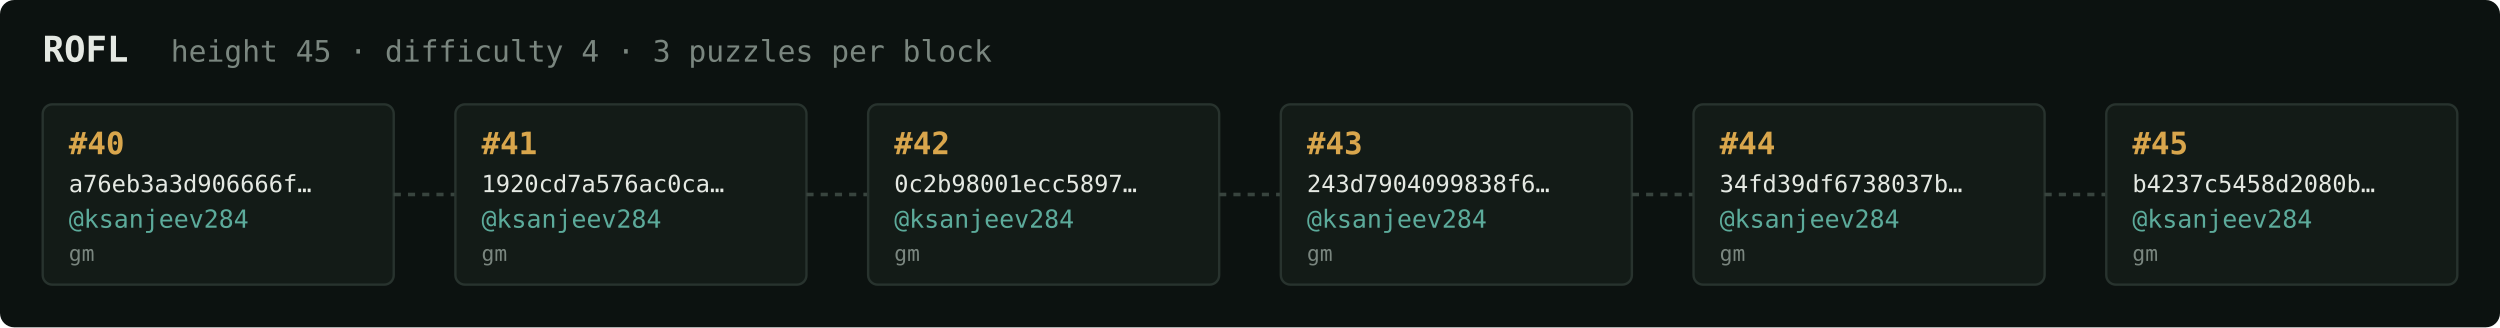
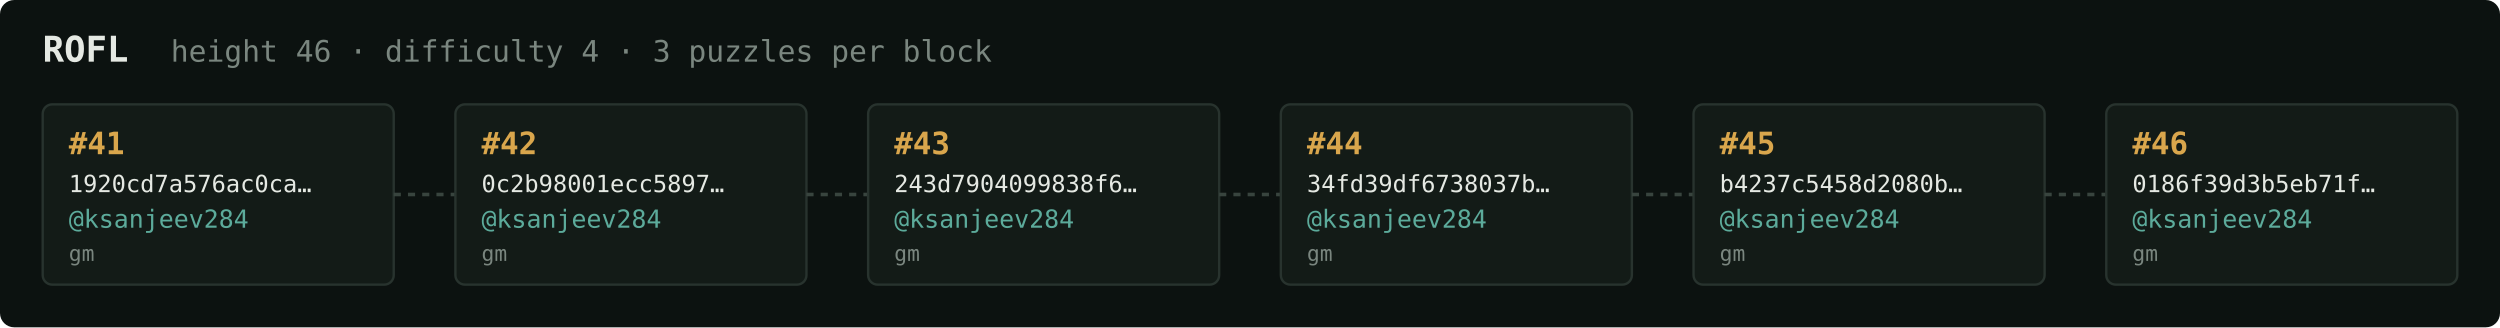
<svg xmlns="http://www.w3.org/2000/svg" width="1054" height="138" viewBox="0 0 1054 138" font-family="ui-monospace,SFMono-Regular,Menlo,monospace">
  <rect fill="#0c1210" width="1054" height="138" rx="6" />
  <text x="18" y="26" fill="#e5e9e3" font-size="15" font-weight="700">ROFL</text>
-   <text x="72" y="26" fill="#7a867f" font-size="12.5">height 45 · difficulty 4 · 3 puzzles per block</text>
+   <text x="72" y="26" fill="#7a867f" font-size="12.5">height 46 · difficulty 4 · 3 puzzles per block</text>
  <rect x="18" y="44" width="148" height="76" rx="4" fill="#131b17" stroke="#28332e" stroke-width="1" />
-   <text x="29" y="65" fill="#d9a64c" font-size="13" font-weight="700">#40</text>
-   <text x="29" y="81" fill="#e5e9e3" font-size="10">a76eb3a3d906666f…</text>
+   <text x="29" y="65" fill="#d9a64c" font-size="13" font-weight="700">#41</text>
+   <text x="29" y="81" fill="#e5e9e3" font-size="10">1920cd7a576ac0ca…</text>
  <text x="29" y="96" fill="#5cab9b" font-size="10.5">@ksanjeev284</text>
  <text x="29" y="110" fill="#7a867f" font-size="9">gm</text>
  <line x1="166" y1="82.0" x2="192" y2="82.0" stroke="#38443e" stroke-width="1.5" stroke-dasharray="3 3" />
  <rect x="192" y="44" width="148" height="76" rx="4" fill="#131b17" stroke="#28332e" stroke-width="1" />
-   <text x="203" y="65" fill="#d9a64c" font-size="13" font-weight="700">#41</text>
-   <text x="203" y="81" fill="#e5e9e3" font-size="10">1920cd7a576ac0ca…</text>
+   <text x="203" y="65" fill="#d9a64c" font-size="13" font-weight="700">#42</text>
+   <text x="203" y="81" fill="#e5e9e3" font-size="10">0c2b98001ecc5897…</text>
  <text x="203" y="96" fill="#5cab9b" font-size="10.5">@ksanjeev284</text>
  <text x="203" y="110" fill="#7a867f" font-size="9">gm</text>
  <line x1="340" y1="82.0" x2="366" y2="82.0" stroke="#38443e" stroke-width="1.5" stroke-dasharray="3 3" />
  <rect x="366" y="44" width="148" height="76" rx="4" fill="#131b17" stroke="#28332e" stroke-width="1" />
-   <text x="377" y="65" fill="#d9a64c" font-size="13" font-weight="700">#42</text>
-   <text x="377" y="81" fill="#e5e9e3" font-size="10">0c2b98001ecc5897…</text>
+   <text x="377" y="65" fill="#d9a64c" font-size="13" font-weight="700">#43</text>
+   <text x="377" y="81" fill="#e5e9e3" font-size="10">243d7904099838f6…</text>
  <text x="377" y="96" fill="#5cab9b" font-size="10.5">@ksanjeev284</text>
  <text x="377" y="110" fill="#7a867f" font-size="9">gm</text>
  <line x1="514" y1="82.0" x2="540" y2="82.0" stroke="#38443e" stroke-width="1.5" stroke-dasharray="3 3" />
  <rect x="540" y="44" width="148" height="76" rx="4" fill="#131b17" stroke="#28332e" stroke-width="1" />
-   <text x="551" y="65" fill="#d9a64c" font-size="13" font-weight="700">#43</text>
-   <text x="551" y="81" fill="#e5e9e3" font-size="10">243d7904099838f6…</text>
+   <text x="551" y="65" fill="#d9a64c" font-size="13" font-weight="700">#44</text>
+   <text x="551" y="81" fill="#e5e9e3" font-size="10">34fd39df6738037b…</text>
  <text x="551" y="96" fill="#5cab9b" font-size="10.5">@ksanjeev284</text>
  <text x="551" y="110" fill="#7a867f" font-size="9">gm</text>
  <line x1="688" y1="82.0" x2="714" y2="82.0" stroke="#38443e" stroke-width="1.5" stroke-dasharray="3 3" />
  <rect x="714" y="44" width="148" height="76" rx="4" fill="#131b17" stroke="#28332e" stroke-width="1" />
-   <text x="725" y="65" fill="#d9a64c" font-size="13" font-weight="700">#44</text>
-   <text x="725" y="81" fill="#e5e9e3" font-size="10">34fd39df6738037b…</text>
+   <text x="725" y="65" fill="#d9a64c" font-size="13" font-weight="700">#45</text>
+   <text x="725" y="81" fill="#e5e9e3" font-size="10">b4237c5458d2080b…</text>
  <text x="725" y="96" fill="#5cab9b" font-size="10.5">@ksanjeev284</text>
  <text x="725" y="110" fill="#7a867f" font-size="9">gm</text>
  <line x1="862" y1="82.0" x2="888" y2="82.0" stroke="#38443e" stroke-width="1.5" stroke-dasharray="3 3" />
  <rect x="888" y="44" width="148" height="76" rx="4" fill="#131b17" stroke="#28332e" stroke-width="1" />
-   <text x="899" y="65" fill="#d9a64c" font-size="13" font-weight="700">#45</text>
-   <text x="899" y="81" fill="#e5e9e3" font-size="10">b4237c5458d2080b…</text>
+   <text x="899" y="65" fill="#d9a64c" font-size="13" font-weight="700">#46</text>
+   <text x="899" y="81" fill="#e5e9e3" font-size="10">0186f39d3b5eb71f…</text>
  <text x="899" y="96" fill="#5cab9b" font-size="10.5">@ksanjeev284</text>
  <text x="899" y="110" fill="#7a867f" font-size="9">gm</text>
</svg>
